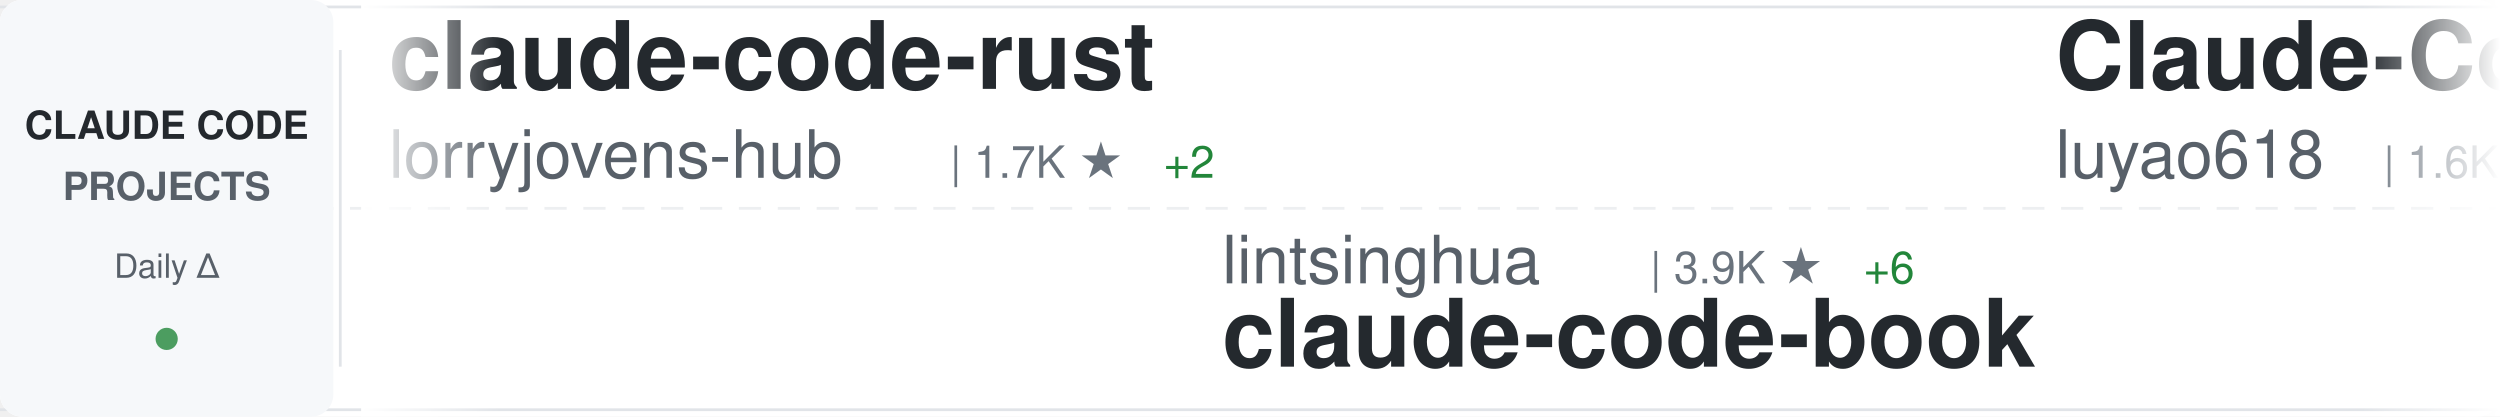
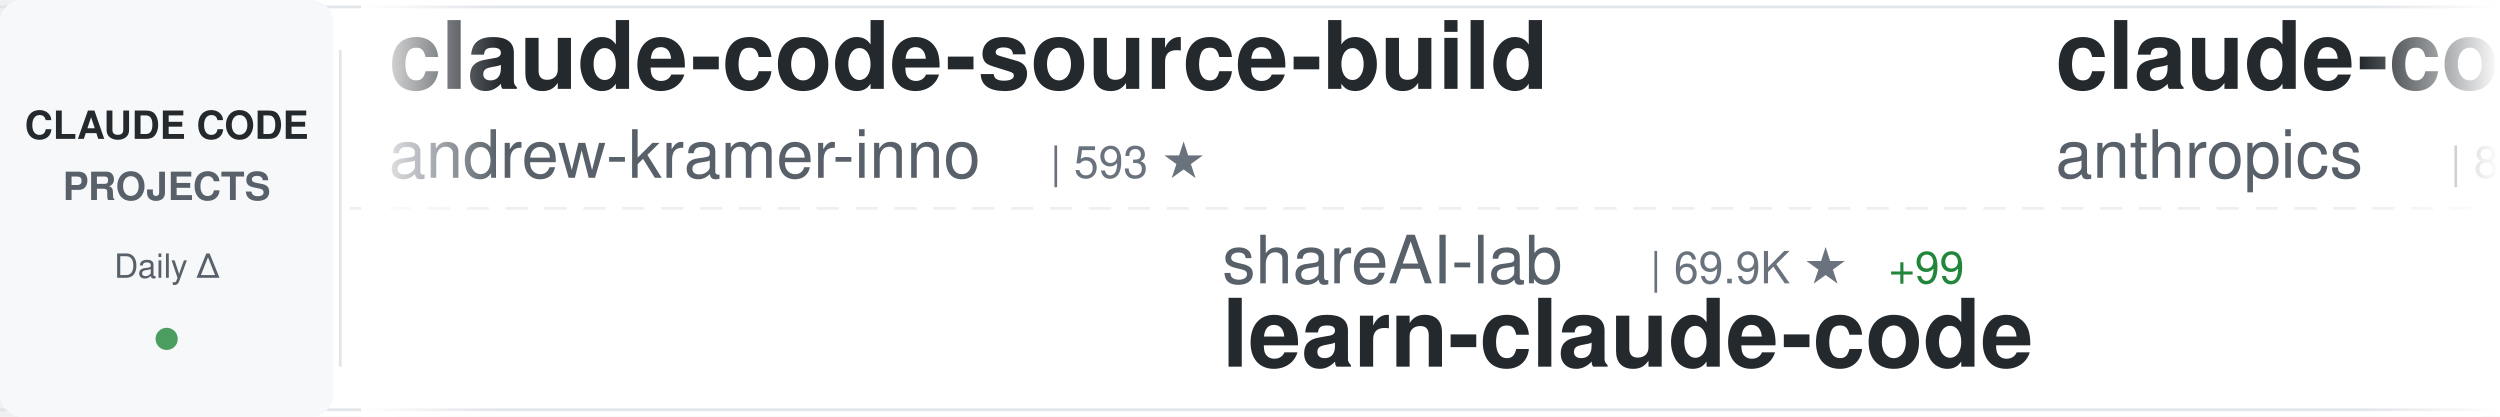
<svg xmlns="http://www.w3.org/2000/svg" width="900" height="150">
  <defs>
    <linearGradient id="awesomeLeftFade" x1="0%" y1="0%" x2="100%" y2="0%">
      <stop offset="0%" style="stop-color:#ffffff;stop-opacity:1" />
      <stop offset="100%" style="stop-color:#ffffff;stop-opacity:0" />
    </linearGradient>
    <linearGradient id="awesomeRightFade" x1="0%" y1="0%" x2="100%" y2="0%">
      <stop offset="0%" style="stop-color:#ffffff;stop-opacity:0" />
      <stop offset="100%" style="stop-color:#ffffff;stop-opacity:1" />
    </linearGradient>
  </defs>
  <rect width="900" height="150" fill="#ffffff" rx="8" />
  <rect x="0" y="2" width="900" height="1" fill="#e1e4e8" />
  <rect x="0" y="147" width="900" height="1" fill="#e1e4e8" />
  <line x1="0" y1="75" x2="900" y2="75" stroke="#e1e4e8" stroke-width="1" stroke-dasharray="8 6" opacity="0.6" />
  <rect x="0" y="0" width="120" height="150" fill="#f6f8fa" rx="8" />
  <text x="60" y="50" font-family="-apple-system, BlinkMacSystemFont, 'Segoe UI', Helvetica, Arial, sans-serif" font-size="14" font-weight="600" fill="#24292e" text-anchor="middle">CLAUDE CODE</text>
  <text x="60" y="72" font-family="-apple-system, BlinkMacSystemFont, 'Segoe UI', Helvetica, Arial, sans-serif" font-size="14" font-weight="600" fill="#586069" text-anchor="middle">PROJECTS</text>
  <text x="60" y="100" font-family="-apple-system, BlinkMacSystemFont, 'Segoe UI', Helvetica, Arial, sans-serif" font-size="12" font-weight="500" fill="#586069" text-anchor="middle">Daily Δ</text>
  <circle cx="60" cy="122" r="4" fill="#22863a" opacity="0.8" />
  <rect x="122" y="18" width="1" height="114" fill="#e1e4e8" />
  <clipPath id="awesomeTickerClip">
    <rect x="130" y="0" width="770" height="150" />
  </clipPath>
  <g clip-path="url(#awesomeTickerClip)">
    <g id="awesomeTickerItems">
      <animateTransform attributeName="transform" attributeType="XML" type="translate" from="0 0" to="-3000 0" dur="54s" repeatCount="indefinite" />
      <g transform="translate(0, 0)">
-         <text x="140" y="32" font-family="-apple-system, BlinkMacSystemFont, 'Segoe UI', Helvetica, Arial, sans-serif" font-size="34" font-weight="600" fill="#24292e">claude-code-rust</text>
-         <text x="140" y="64" font-family="-apple-system, BlinkMacSystemFont, 'Segoe UI', Helvetica, Arial, sans-serif" font-size="24" font-weight="400" fill="#586069">lorryjovens-hub</text>
-         <text x="342" y="64" font-family="-apple-system, BlinkMacSystemFont, 'Segoe UI', Helvetica, Arial, sans-serif" font-size="16" font-weight="500" fill="#6a737d">| 1.7K ★</text>
-         <text x="419" y="64" font-family="-apple-system, BlinkMacSystemFont, 'Segoe UI', Helvetica, Arial, sans-serif" font-size="16" font-weight="500" fill="#22863a"> +2</text>
+         <text x="140" y="32" font-family="-apple-system, BlinkMacSystemFont, 'Segoe UI', Helvetica, Arial, sans-serif" font-size="34" font-weight="600" fill="#24292e">claude-code-source-build</text>
+         <text x="140" y="64" font-family="-apple-system, BlinkMacSystemFont, 'Segoe UI', Helvetica, Arial, sans-serif" font-size="24" font-weight="400" fill="#586069">andrew-kramer-inno</text>
+         <text x="378" y="64" font-family="-apple-system, BlinkMacSystemFont, 'Segoe UI', Helvetica, Arial, sans-serif" font-size="16" font-weight="500" fill="#6a737d">| 593 ★</text>
      </g>
      <g transform="translate(300, 0)">
-         <text x="140" y="102" font-family="-apple-system, BlinkMacSystemFont, 'Segoe UI', Helvetica, Arial, sans-serif" font-size="24" font-weight="400" fill="#586069">lintsinghua</text>
-         <text x="294" y="102" font-family="-apple-system, BlinkMacSystemFont, 'Segoe UI', Helvetica, Arial, sans-serif" font-size="16" font-weight="500" fill="#6a737d">| 3.9K ★</text>
-         <text x="371" y="102" font-family="-apple-system, BlinkMacSystemFont, 'Segoe UI', Helvetica, Arial, sans-serif" font-size="16" font-weight="500" fill="#22863a"> +6</text>
-         <text x="140" y="132" font-family="-apple-system, BlinkMacSystemFont, 'Segoe UI', Helvetica, Arial, sans-serif" font-size="34" font-weight="600" fill="#24292e">claude-code-book</text>
+         <text x="140" y="102" font-family="-apple-system, BlinkMacSystemFont, 'Segoe UI', Helvetica, Arial, sans-serif" font-size="24" font-weight="400" fill="#586069">shareAI-lab</text>
+         <text x="294" y="102" font-family="-apple-system, BlinkMacSystemFont, 'Segoe UI', Helvetica, Arial, sans-serif" font-size="16" font-weight="500" fill="#6a737d">| 69.9K ★</text>
+         <text x="380" y="102" font-family="-apple-system, BlinkMacSystemFont, 'Segoe UI', Helvetica, Arial, sans-serif" font-size="16" font-weight="500" fill="#22863a"> +99</text>
+         <text x="140" y="132" font-family="-apple-system, BlinkMacSystemFont, 'Segoe UI', Helvetica, Arial, sans-serif" font-size="34" font-weight="600" fill="#24292e">learn-claude-code</text>
      </g>
      <g transform="translate(600, 0)">
-         <text x="140" y="32" font-family="-apple-system, BlinkMacSystemFont, 'Segoe UI', Helvetica, Arial, sans-serif" font-size="34" font-weight="600" fill="#24292e">Claude-Code-Source-Study</text>
-         <text x="140" y="64" font-family="-apple-system, BlinkMacSystemFont, 'Segoe UI', Helvetica, Arial, sans-serif" font-size="24" font-weight="400" fill="#586069">luyao618</text>
-         <text x="258" y="64" font-family="-apple-system, BlinkMacSystemFont, 'Segoe UI', Helvetica, Arial, sans-serif" font-size="16" font-weight="500" fill="#6a737d">| 1.6K ★</text>
-         <text x="335" y="64" font-family="-apple-system, BlinkMacSystemFont, 'Segoe UI', Helvetica, Arial, sans-serif" font-size="16" font-weight="500" fill="#22863a"> +2</text>
+         <text x="140" y="32" font-family="-apple-system, BlinkMacSystemFont, 'Segoe UI', Helvetica, Arial, sans-serif" font-size="34" font-weight="600" fill="#24292e">claude-code-action</text>
+         <text x="140" y="64" font-family="-apple-system, BlinkMacSystemFont, 'Segoe UI', Helvetica, Arial, sans-serif" font-size="24" font-weight="400" fill="#586069">anthropics</text>
+         <text x="282" y="64" font-family="-apple-system, BlinkMacSystemFont, 'Segoe UI', Helvetica, Arial, sans-serif" font-size="16" font-weight="500" fill="#6a737d">| 8.3K ★</text>
+         <text x="359" y="64" font-family="-apple-system, BlinkMacSystemFont, 'Segoe UI', Helvetica, Arial, sans-serif" font-size="16" font-weight="500" fill="#22863a"> +13</text>
      </g>
      <g transform="translate(900, 0)">
-         <text x="140" y="102" font-family="-apple-system, BlinkMacSystemFont, 'Segoe UI', Helvetica, Arial, sans-serif" font-size="24" font-weight="400" fill="#586069">chauncygu</text>
-         <text x="270" y="102" font-family="-apple-system, BlinkMacSystemFont, 'Segoe UI', Helvetica, Arial, sans-serif" font-size="16" font-weight="500" fill="#6a737d">| 2.7K ★</text>
-         <text x="347" y="102" font-family="-apple-system, BlinkMacSystemFont, 'Segoe UI', Helvetica, Arial, sans-serif" font-size="16" font-weight="500" fill="#22863a"> +4</text>
-         <text x="140" y="132" font-family="-apple-system, BlinkMacSystemFont, 'Segoe UI', Helvetica, Arial, sans-serif" font-size="34" font-weight="600" fill="#24292e">collection-claude-code-s...</text>
+         <text x="140" y="102" font-family="-apple-system, BlinkMacSystemFont, 'Segoe UI', Helvetica, Arial, sans-serif" font-size="24" font-weight="400" fill="#586069">darcyegb</text>
+         <text x="258" y="102" font-family="-apple-system, BlinkMacSystemFont, 'Segoe UI', Helvetica, Arial, sans-serif" font-size="16" font-weight="500" fill="#6a737d">| 743 ★</text>
+         <text x="140" y="132" font-family="-apple-system, BlinkMacSystemFont, 'Segoe UI', Helvetica, Arial, sans-serif" font-size="34" font-weight="600" fill="#24292e">ClaudeCodeAgents</text>
      </g>
      <g transform="translate(1200, 0)">
-         <text x="140" y="32" font-family="-apple-system, BlinkMacSystemFont, 'Segoe UI', Helvetica, Arial, sans-serif" font-size="34" font-weight="600" fill="#24292e">claude-code-workflows</text>
-         <text x="140" y="64" font-family="-apple-system, BlinkMacSystemFont, 'Segoe UI', Helvetica, Arial, sans-serif" font-size="24" font-weight="400" fill="#586069">OneRedOak</text>
-         <text x="270" y="64" font-family="-apple-system, BlinkMacSystemFont, 'Segoe UI', Helvetica, Arial, sans-serif" font-size="16" font-weight="500" fill="#6a737d">| 3.9K ★</text>
-         <text x="347" y="64" font-family="-apple-system, BlinkMacSystemFont, 'Segoe UI', Helvetica, Arial, sans-serif" font-size="16" font-weight="500" fill="#22863a"> +17</text>
+         <text x="140" y="32" font-family="-apple-system, BlinkMacSystemFont, 'Segoe UI', Helvetica, Arial, sans-serif" font-size="34" font-weight="600" fill="#24292e">ralph-claude-code</text>
+         <text x="140" y="64" font-family="-apple-system, BlinkMacSystemFont, 'Segoe UI', Helvetica, Arial, sans-serif" font-size="24" font-weight="400" fill="#586069">frankbria</text>
+         <text x="270" y="64" font-family="-apple-system, BlinkMacSystemFont, 'Segoe UI', Helvetica, Arial, sans-serif" font-size="16" font-weight="500" fill="#6a737d">| 9.5K ★</text>
+         <text x="347" y="64" font-family="-apple-system, BlinkMacSystemFont, 'Segoe UI', Helvetica, Arial, sans-serif" font-size="16" font-weight="500" fill="#22863a"> +3</text>
      </g>
      <g transform="translate(1500, 0)">
-         <text x="140" y="102" font-family="-apple-system, BlinkMacSystemFont, 'Segoe UI', Helvetica, Arial, sans-serif" font-size="24" font-weight="400" fill="#586069">RichardAtCT</text>
-         <text x="294" y="102" font-family="-apple-system, BlinkMacSystemFont, 'Segoe UI', Helvetica, Arial, sans-serif" font-size="16" font-weight="500" fill="#6a737d">| 2.7K ★</text>
-         <text x="140" y="132" font-family="-apple-system, BlinkMacSystemFont, 'Segoe UI', Helvetica, Arial, sans-serif" font-size="34" font-weight="600" fill="#24292e">claude-code-telegram</text>
+         <text x="140" y="102" font-family="-apple-system, BlinkMacSystemFont, 'Segoe UI', Helvetica, Arial, sans-serif" font-size="24" font-weight="400" fill="#586069">oboard</text>
+         <text x="234" y="102" font-family="-apple-system, BlinkMacSystemFont, 'Segoe UI', Helvetica, Arial, sans-serif" font-size="16" font-weight="500" fill="#6a737d">| 3.2K ★</text>
+         <text x="311" y="102" font-family="-apple-system, BlinkMacSystemFont, 'Segoe UI', Helvetica, Arial, sans-serif" font-size="16" font-weight="500" fill="#22863a"> +1</text>
+         <text x="140" y="132" font-family="-apple-system, BlinkMacSystemFont, 'Segoe UI', Helvetica, Arial, sans-serif" font-size="34" font-weight="600" fill="#24292e">claude-code-rev</text>
      </g>
      <g transform="translate(1800, 0)">
-         <text x="140" y="32" font-family="-apple-system, BlinkMacSystemFont, 'Segoe UI', Helvetica, Arial, sans-serif" font-size="34" font-weight="600" fill="#24292e">claude-code-source-code</text>
-         <text x="140" y="64" font-family="-apple-system, BlinkMacSystemFont, 'Segoe UI', Helvetica, Arial, sans-serif" font-size="24" font-weight="400" fill="#586069">777genius</text>
-         <text x="270" y="64" font-family="-apple-system, BlinkMacSystemFont, 'Segoe UI', Helvetica, Arial, sans-serif" font-size="16" font-weight="500" fill="#6a737d">| 918 ★</text>
+         <text x="140" y="32" font-family="-apple-system, BlinkMacSystemFont, 'Segoe UI', Helvetica, Arial, sans-serif" font-size="34" font-weight="600" fill="#24292e">claude-code-security-rev...</text>
+         <text x="140" y="64" font-family="-apple-system, BlinkMacSystemFont, 'Segoe UI', Helvetica, Arial, sans-serif" font-size="24" font-weight="400" fill="#586069">anthropics</text>
+         <text x="282" y="64" font-family="-apple-system, BlinkMacSystemFont, 'Segoe UI', Helvetica, Arial, sans-serif" font-size="16" font-weight="500" fill="#6a737d">| 5.5K ★</text>
+         <text x="359" y="64" font-family="-apple-system, BlinkMacSystemFont, 'Segoe UI', Helvetica, Arial, sans-serif" font-size="16" font-weight="500" fill="#22863a"> +12</text>
      </g>
      <g transform="translate(2100, 0)">
-         <text x="140" y="102" font-family="-apple-system, BlinkMacSystemFont, 'Segoe UI', Helvetica, Arial, sans-serif" font-size="24" font-weight="400" fill="#586069">KPR111</text>
-         <text x="234" y="102" font-family="-apple-system, BlinkMacSystemFont, 'Segoe UI', Helvetica, Arial, sans-serif" font-size="16" font-weight="500" fill="#6a737d">| 18 ★</text>
-         <text x="140" y="132" font-family="-apple-system, BlinkMacSystemFont, 'Segoe UI', Helvetica, Arial, sans-serif" font-size="34" font-weight="600" fill="#24292e">Claude-Code</text>
+         <text x="140" y="102" font-family="-apple-system, BlinkMacSystemFont, 'Segoe UI', Helvetica, Arial, sans-serif" font-size="24" font-weight="400" fill="#586069">huangserva</text>
+         <text x="282" y="102" font-family="-apple-system, BlinkMacSystemFont, 'Segoe UI', Helvetica, Arial, sans-serif" font-size="16" font-weight="500" fill="#6a737d">| 619 ★</text>
+         <text x="350" y="102" font-family="-apple-system, BlinkMacSystemFont, 'Segoe UI', Helvetica, Arial, sans-serif" font-size="16" font-weight="500" fill="#22863a"> +1</text>
+         <text x="140" y="132" font-family="-apple-system, BlinkMacSystemFont, 'Segoe UI', Helvetica, Arial, sans-serif" font-size="34" font-weight="600" fill="#24292e">claude-code-cli</text>
      </g>
      <g transform="translate(2400, 0)">
        <text x="140" y="32" font-family="-apple-system, BlinkMacSystemFont, 'Segoe UI', Helvetica, Arial, sans-serif" font-size="34" font-weight="600" fill="#24292e">claude-code-proxy</text>
        <text x="140" y="64" font-family="-apple-system, BlinkMacSystemFont, 'Segoe UI', Helvetica, Arial, sans-serif" font-size="24" font-weight="400" fill="#586069">fuergaosi233</text>
        <text x="306" y="64" font-family="-apple-system, BlinkMacSystemFont, 'Segoe UI', Helvetica, Arial, sans-serif" font-size="16" font-weight="500" fill="#6a737d">| 2.7K ★</text>
+         <text x="383" y="64" font-family="-apple-system, BlinkMacSystemFont, 'Segoe UI', Helvetica, Arial, sans-serif" font-size="16" font-weight="500" fill="#22863a"> +1</text>
      </g>
      <g transform="translate(2700, 0)">
-         <text x="140" y="102" font-family="-apple-system, BlinkMacSystemFont, 'Segoe UI', Helvetica, Arial, sans-serif" font-size="24" font-weight="400" fill="#586069">disler</text>
-         <text x="234" y="102" font-family="-apple-system, BlinkMacSystemFont, 'Segoe UI', Helvetica, Arial, sans-serif" font-size="16" font-weight="500" fill="#6a737d">| 1.4K ★</text>
-         <text x="311" y="102" font-family="-apple-system, BlinkMacSystemFont, 'Segoe UI', Helvetica, Arial, sans-serif" font-size="16" font-weight="500" fill="#22863a"> +5</text>
-         <text x="140" y="132" font-family="-apple-system, BlinkMacSystemFont, 'Segoe UI', Helvetica, Arial, sans-serif" font-size="34" font-weight="600" fill="#24292e">pi-vs-claude-code</text>
+         <text x="140" y="102" font-family="-apple-system, BlinkMacSystemFont, 'Segoe UI', Helvetica, Arial, sans-serif" font-size="24" font-weight="400" fill="#586069">Cranot</text>
+         <text x="234" y="102" font-family="-apple-system, BlinkMacSystemFont, 'Segoe UI', Helvetica, Arial, sans-serif" font-size="16" font-weight="500" fill="#6a737d">| 2.8K ★</text>
+         <text x="311" y="102" font-family="-apple-system, BlinkMacSystemFont, 'Segoe UI', Helvetica, Arial, sans-serif" font-size="16" font-weight="500" fill="#22863a"> +1</text>
+         <text x="140" y="132" font-family="-apple-system, BlinkMacSystemFont, 'Segoe UI', Helvetica, Arial, sans-serif" font-size="34" font-weight="600" fill="#24292e">claude-code-guide</text>
      </g>
      <g transform="translate(3000, 0)">
-         <text x="140" y="32" font-family="-apple-system, BlinkMacSystemFont, 'Segoe UI', Helvetica, Arial, sans-serif" font-size="34" font-weight="600" fill="#24292e">claude-code-rust</text>
-         <text x="140" y="64" font-family="-apple-system, BlinkMacSystemFont, 'Segoe UI', Helvetica, Arial, sans-serif" font-size="24" font-weight="400" fill="#586069">lorryjovens-hub</text>
-         <text x="342" y="64" font-family="-apple-system, BlinkMacSystemFont, 'Segoe UI', Helvetica, Arial, sans-serif" font-size="16" font-weight="500" fill="#6a737d">| 1.7K ★</text>
-         <text x="419" y="64" font-family="-apple-system, BlinkMacSystemFont, 'Segoe UI', Helvetica, Arial, sans-serif" font-size="16" font-weight="500" fill="#22863a"> +2</text>
+         <text x="140" y="32" font-family="-apple-system, BlinkMacSystemFont, 'Segoe UI', Helvetica, Arial, sans-serif" font-size="34" font-weight="600" fill="#24292e">claude-code-source-build</text>
+         <text x="140" y="64" font-family="-apple-system, BlinkMacSystemFont, 'Segoe UI', Helvetica, Arial, sans-serif" font-size="24" font-weight="400" fill="#586069">andrew-kramer-inno</text>
+         <text x="378" y="64" font-family="-apple-system, BlinkMacSystemFont, 'Segoe UI', Helvetica, Arial, sans-serif" font-size="16" font-weight="500" fill="#6a737d">| 593 ★</text>
      </g>
      <g transform="translate(3300, 0)">
-         <text x="140" y="102" font-family="-apple-system, BlinkMacSystemFont, 'Segoe UI', Helvetica, Arial, sans-serif" font-size="24" font-weight="400" fill="#586069">lintsinghua</text>
-         <text x="294" y="102" font-family="-apple-system, BlinkMacSystemFont, 'Segoe UI', Helvetica, Arial, sans-serif" font-size="16" font-weight="500" fill="#6a737d">| 3.9K ★</text>
-         <text x="371" y="102" font-family="-apple-system, BlinkMacSystemFont, 'Segoe UI', Helvetica, Arial, sans-serif" font-size="16" font-weight="500" fill="#22863a"> +6</text>
-         <text x="140" y="132" font-family="-apple-system, BlinkMacSystemFont, 'Segoe UI', Helvetica, Arial, sans-serif" font-size="34" font-weight="600" fill="#24292e">claude-code-book</text>
+         <text x="140" y="102" font-family="-apple-system, BlinkMacSystemFont, 'Segoe UI', Helvetica, Arial, sans-serif" font-size="24" font-weight="400" fill="#586069">shareAI-lab</text>
+         <text x="294" y="102" font-family="-apple-system, BlinkMacSystemFont, 'Segoe UI', Helvetica, Arial, sans-serif" font-size="16" font-weight="500" fill="#6a737d">| 69.9K ★</text>
+         <text x="380" y="102" font-family="-apple-system, BlinkMacSystemFont, 'Segoe UI', Helvetica, Arial, sans-serif" font-size="16" font-weight="500" fill="#22863a"> +99</text>
+         <text x="140" y="132" font-family="-apple-system, BlinkMacSystemFont, 'Segoe UI', Helvetica, Arial, sans-serif" font-size="34" font-weight="600" fill="#24292e">learn-claude-code</text>
      </g>
      <g transform="translate(3600, 0)">
-         <text x="140" y="32" font-family="-apple-system, BlinkMacSystemFont, 'Segoe UI', Helvetica, Arial, sans-serif" font-size="34" font-weight="600" fill="#24292e">Claude-Code-Source-Study</text>
-         <text x="140" y="64" font-family="-apple-system, BlinkMacSystemFont, 'Segoe UI', Helvetica, Arial, sans-serif" font-size="24" font-weight="400" fill="#586069">luyao618</text>
-         <text x="258" y="64" font-family="-apple-system, BlinkMacSystemFont, 'Segoe UI', Helvetica, Arial, sans-serif" font-size="16" font-weight="500" fill="#6a737d">| 1.6K ★</text>
-         <text x="335" y="64" font-family="-apple-system, BlinkMacSystemFont, 'Segoe UI', Helvetica, Arial, sans-serif" font-size="16" font-weight="500" fill="#22863a"> +2</text>
+         <text x="140" y="32" font-family="-apple-system, BlinkMacSystemFont, 'Segoe UI', Helvetica, Arial, sans-serif" font-size="34" font-weight="600" fill="#24292e">claude-code-action</text>
+         <text x="140" y="64" font-family="-apple-system, BlinkMacSystemFont, 'Segoe UI', Helvetica, Arial, sans-serif" font-size="24" font-weight="400" fill="#586069">anthropics</text>
+         <text x="282" y="64" font-family="-apple-system, BlinkMacSystemFont, 'Segoe UI', Helvetica, Arial, sans-serif" font-size="16" font-weight="500" fill="#6a737d">| 8.3K ★</text>
+         <text x="359" y="64" font-family="-apple-system, BlinkMacSystemFont, 'Segoe UI', Helvetica, Arial, sans-serif" font-size="16" font-weight="500" fill="#22863a"> +13</text>
      </g>
      <g transform="translate(3900, 0)">
-         <text x="140" y="102" font-family="-apple-system, BlinkMacSystemFont, 'Segoe UI', Helvetica, Arial, sans-serif" font-size="24" font-weight="400" fill="#586069">chauncygu</text>
-         <text x="270" y="102" font-family="-apple-system, BlinkMacSystemFont, 'Segoe UI', Helvetica, Arial, sans-serif" font-size="16" font-weight="500" fill="#6a737d">| 2.7K ★</text>
-         <text x="347" y="102" font-family="-apple-system, BlinkMacSystemFont, 'Segoe UI', Helvetica, Arial, sans-serif" font-size="16" font-weight="500" fill="#22863a"> +4</text>
-         <text x="140" y="132" font-family="-apple-system, BlinkMacSystemFont, 'Segoe UI', Helvetica, Arial, sans-serif" font-size="34" font-weight="600" fill="#24292e">collection-claude-code-s...</text>
+         <text x="140" y="102" font-family="-apple-system, BlinkMacSystemFont, 'Segoe UI', Helvetica, Arial, sans-serif" font-size="24" font-weight="400" fill="#586069">darcyegb</text>
+         <text x="258" y="102" font-family="-apple-system, BlinkMacSystemFont, 'Segoe UI', Helvetica, Arial, sans-serif" font-size="16" font-weight="500" fill="#6a737d">| 743 ★</text>
+         <text x="140" y="132" font-family="-apple-system, BlinkMacSystemFont, 'Segoe UI', Helvetica, Arial, sans-serif" font-size="34" font-weight="600" fill="#24292e">ClaudeCodeAgents</text>
      </g>
    </g>
  </g>
  <rect x="130" y="0" width="50" height="150" fill="url(#awesomeLeftFade)" />
  <rect x="850" y="0" width="50" height="150" fill="url(#awesomeRightFade)" />
</svg>
